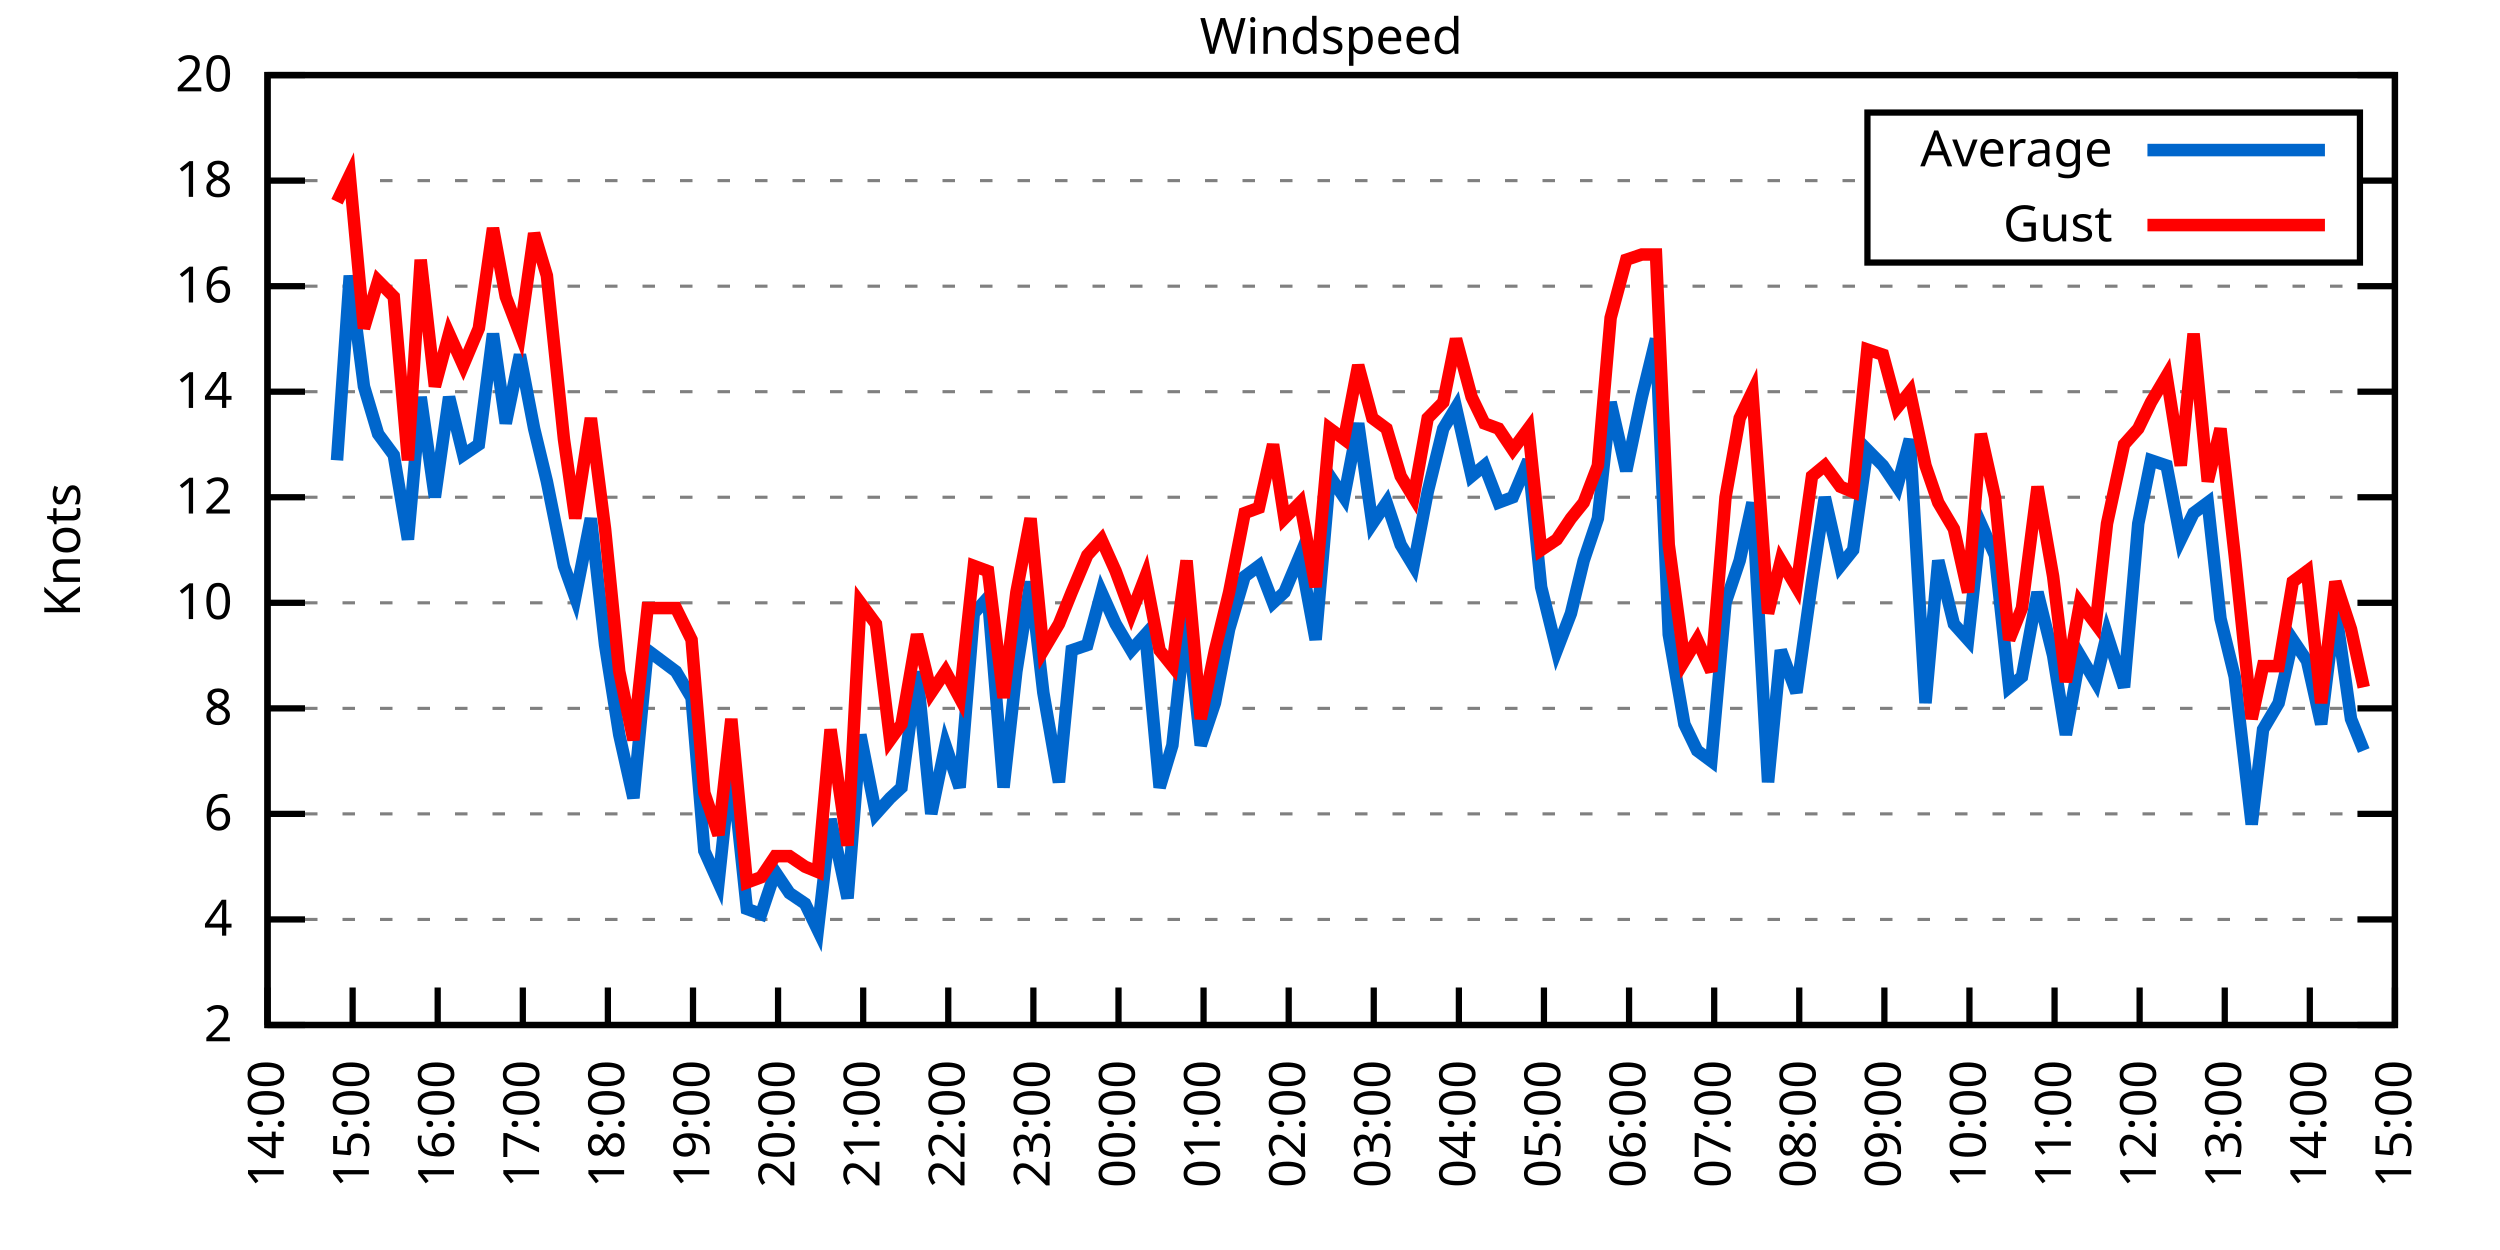
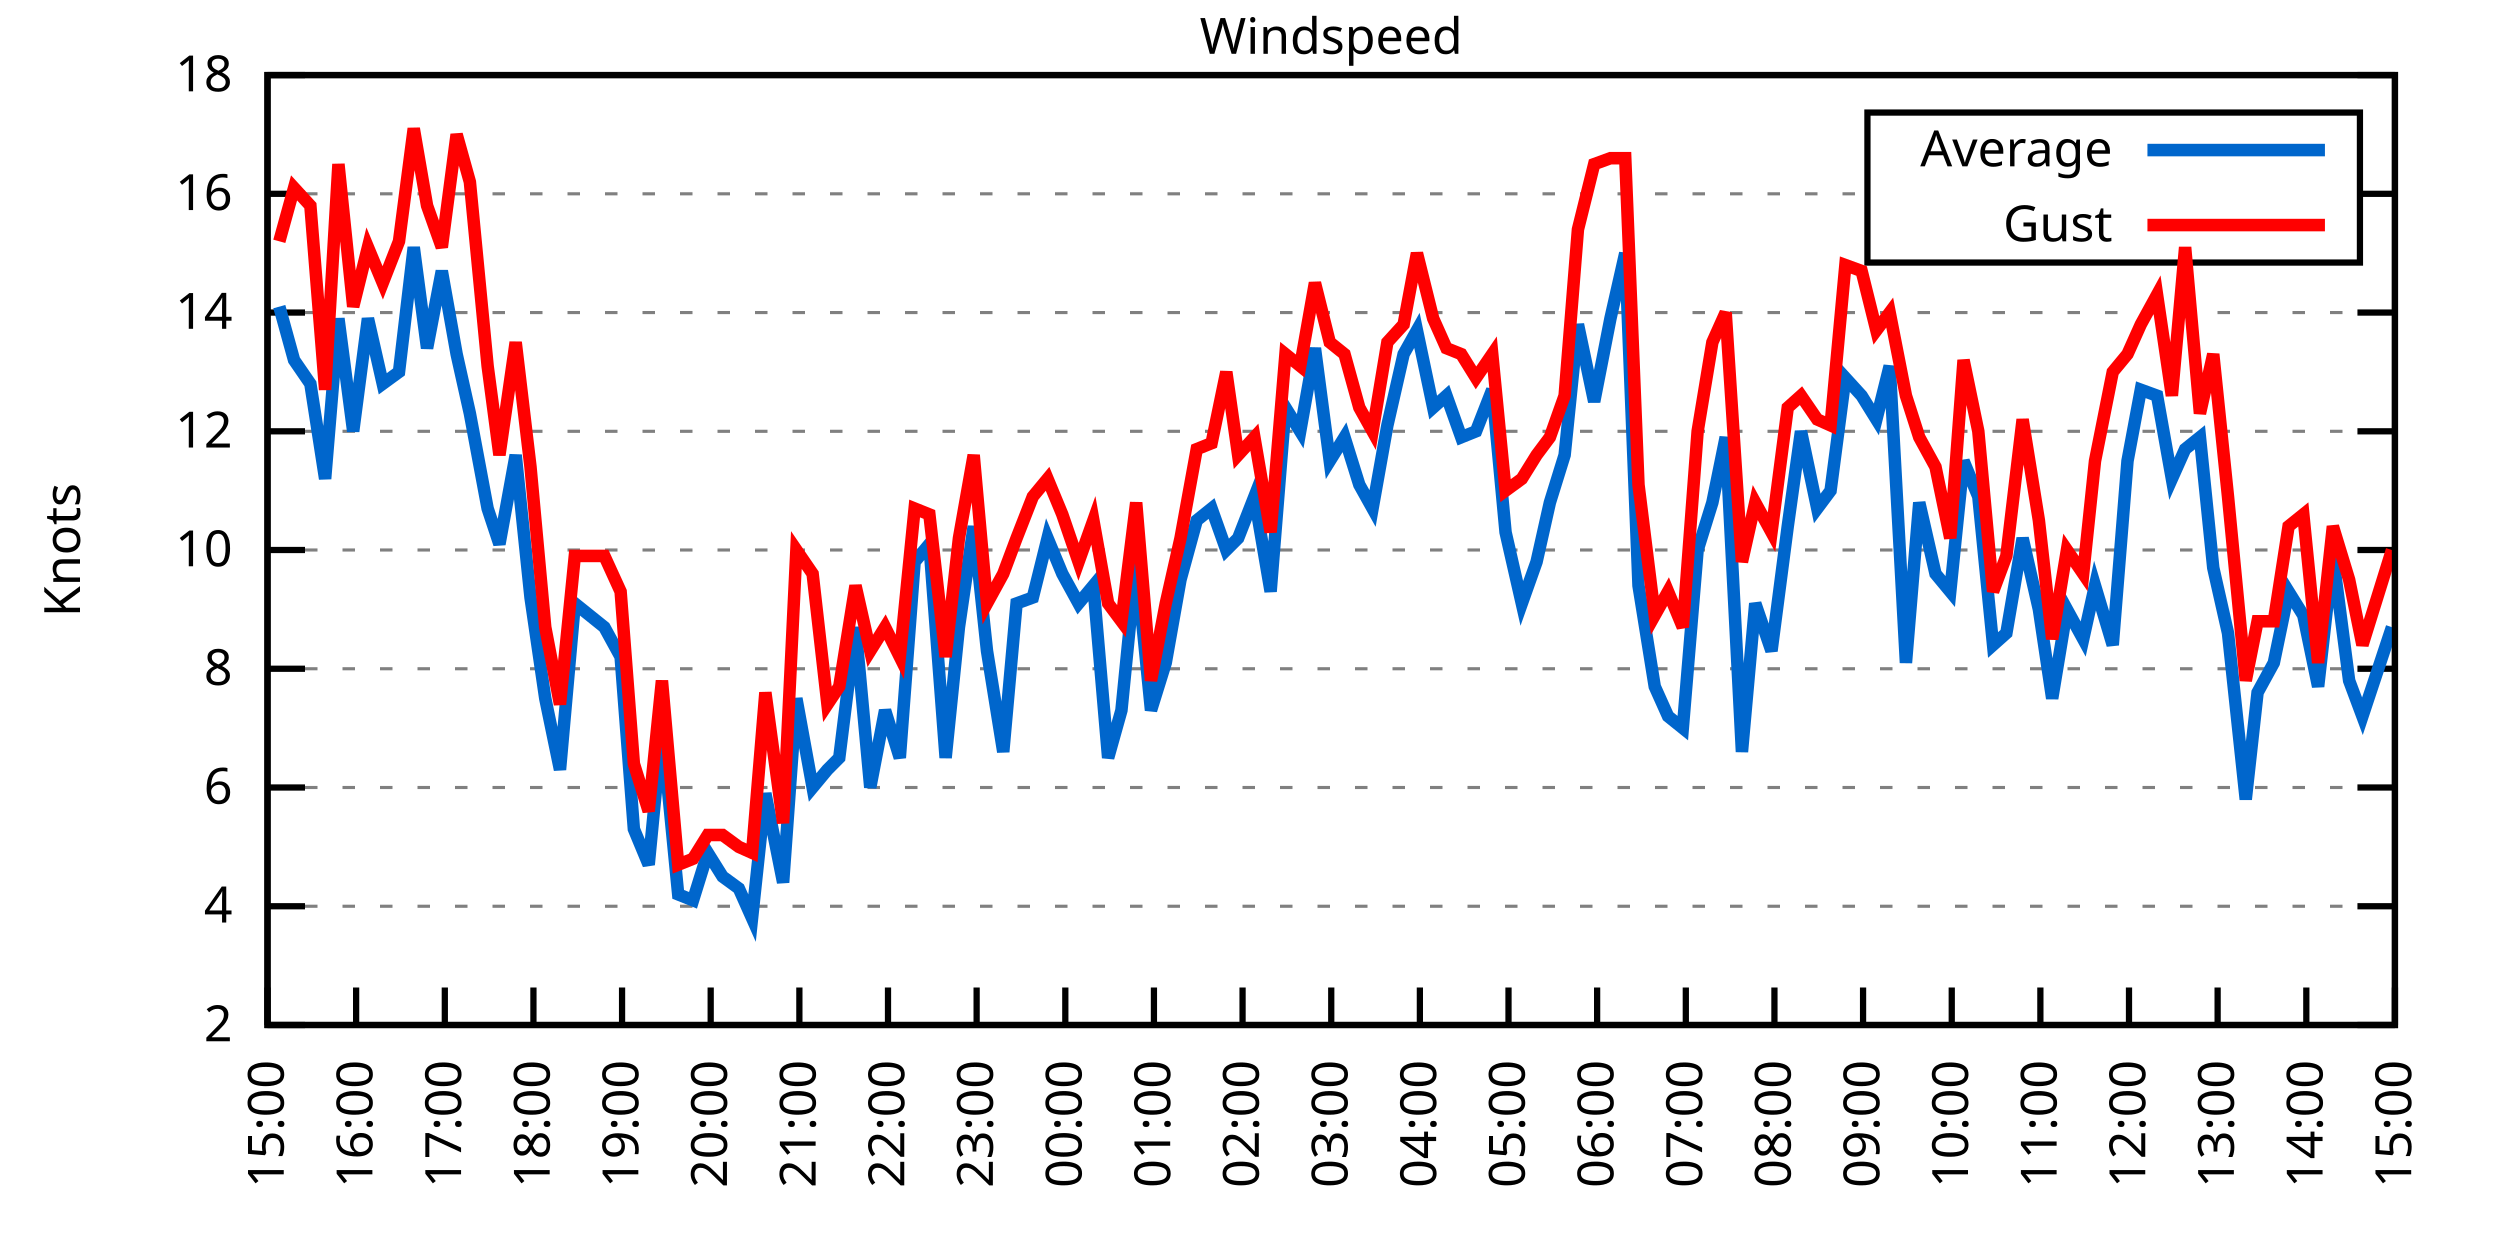
<svg xmlns="http://www.w3.org/2000/svg" xmlns:xlink="http://www.w3.org/1999/xlink" width="400" height="200" viewBox="0 0 400 200">
  <g id="gnuplot_canvas">
    <rect x="0" y="0" width="400" height="200" fill="none" />
    <defs>
      <circle id="gpDot" r="0.5" stroke-width="0.5" stroke="currentColor" />
      <path id="gpPt0" stroke-width="0.333" stroke="currentColor" d="M-1,0 h2 M0,-1 v2" />
      <path id="gpPt1" stroke-width="0.333" stroke="currentColor" d="M-1,-1 L1,1 M1,-1 L-1,1" />
      <path id="gpPt2" stroke-width="0.333" stroke="currentColor" d="M-1,0 L1,0 M0,-1 L0,1 M-1,-1 L1,1 M-1,1 L1,-1" />
      <rect id="gpPt3" stroke-width="0.333" stroke="currentColor" x="-1" y="-1" width="2" height="2" />
      <rect id="gpPt4" stroke-width="0.333" stroke="currentColor" fill="currentColor" x="-1" y="-1" width="2" height="2" />
      <circle id="gpPt5" stroke-width="0.333" stroke="currentColor" cx="0" cy="0" r="1" />
      <use xlink:href="#gpPt5" id="gpPt6" fill="currentColor" stroke="none" />
      <path id="gpPt7" stroke-width="0.333" stroke="currentColor" d="M0,-1.33 L-1.33,0.67 L1.33,0.67 z" />
      <use xlink:href="#gpPt7" id="gpPt8" fill="currentColor" stroke="none" />
      <use xlink:href="#gpPt7" id="gpPt9" stroke="currentColor" transform="rotate(180)" />
      <use xlink:href="#gpPt9" id="gpPt10" fill="currentColor" stroke="none" />
      <use xlink:href="#gpPt3" id="gpPt11" stroke="currentColor" transform="rotate(45)" />
      <use xlink:href="#gpPt11" id="gpPt12" fill="currentColor" stroke="none" />
      <path id="gpPt13" stroke-width="0.333" stroke="currentColor" d="M0,1.330 L1.265,0.411 L0.782,-1.067 L-0.782,-1.076 L-1.265,0.411 z" />
      <use xlink:href="#gpPt13" id="gpPt14" fill="currentColor" stroke="none" />
      <filter id="textbox" filterUnits="objectBoundingBox" x="0" y="0" height="1" width="1">
        <feFlood flood-color="white" flood-opacity="1" result="bgnd" />
        <feComposite in="SourceGraphic" in2="bgnd" operator="atop" />
      </filter>
      <filter id="greybox" filterUnits="objectBoundingBox" x="0" y="0" height="1" width="1">
        <feFlood flood-color="lightgrey" flood-opacity="1" result="grey" />
        <feComposite in="SourceGraphic" in2="grey" operator="atop" />
      </filter>
    </defs>
    <g fill="none" color="white" stroke="currentColor" stroke-width="1.00" stroke-linecap="butt" stroke-linejoin="miter">
</g>
    <g fill="none" color="black" stroke="currentColor" stroke-width="1.00" stroke-linecap="butt" stroke-linejoin="miter">
      <g stroke="none" shape-rendering="crispEdges">
        <polygon fill="rgb(255, 255, 255)" points="42.80,164.00 383.18,164.00 383.18,12.02 42.80,12.02 " />
      </g>
    </g>
    <g fill="none" color="black" stroke="currentColor" stroke-width="1.00" stroke-linecap="butt" stroke-linejoin="miter">
</g>
    <g fill="none" color="black" stroke="black" stroke-width="0.50" stroke-linecap="butt" stroke-linejoin="miter">
</g>
    <g fill="none" color="gray" stroke="currentColor" stroke-width="0.50" stroke-linecap="butt" stroke-linejoin="miter">
      <path stroke="gray" stroke-dasharray="2,4" class="gridline" d="M42.80,164.00 L383.19,164.00  " />
    </g>
    <g fill="none" color="gray" stroke="gray" stroke-width="1.00" stroke-linecap="butt" stroke-linejoin="miter">
</g>
    <g fill="none" color="black" stroke="currentColor" stroke-width="1.00" stroke-linecap="butt" stroke-linejoin="miter">
      <path stroke="black" d="M42.80,164.00 L48.80,164.00 M383.19,164.00 L377.19,164.00  " />
      <g transform="translate(37.20,166.60)" stroke="none" fill="black" font-family="Sans" font-size="8.00" text-anchor="end">
        <text>
          <tspan font-family="Sans"> 2</tspan>
        </text>
      </g>
    </g>
    <g fill="none" color="black" stroke="currentColor" stroke-width="1.00" stroke-linecap="butt" stroke-linejoin="miter">
</g>
    <g fill="none" color="black" stroke="black" stroke-width="0.50" stroke-linecap="butt" stroke-linejoin="miter">
</g>
    <g fill="none" color="gray" stroke="currentColor" stroke-width="0.50" stroke-linecap="butt" stroke-linejoin="miter">
-       <path stroke="gray" stroke-dasharray="2,4" class="gridline" d="M42.80,147.11 L383.19,147.11  " />
-     </g>
-     <g fill="none" color="gray" stroke="gray" stroke-width="1.00" stroke-linecap="butt" stroke-linejoin="miter">
- </g>
-     <g fill="none" color="black" stroke="currentColor" stroke-width="1.00" stroke-linecap="butt" stroke-linejoin="miter">
-       <path stroke="black" d="M42.80,147.11 L48.80,147.11 M383.19,147.11 L377.19,147.11  " />
-       <g transform="translate(37.20,149.71)" stroke="none" fill="black" font-family="Sans" font-size="8.00" text-anchor="end">
+       <path stroke="gray" stroke-dasharray="2,4" class="gridline" d="M42.80,145.00 L383.19,145.00  " />
+     </g>
+     <g fill="none" color="gray" stroke="gray" stroke-width="1.00" stroke-linecap="butt" stroke-linejoin="miter">
+ </g>
+     <g fill="none" color="black" stroke="currentColor" stroke-width="1.00" stroke-linecap="butt" stroke-linejoin="miter">
+       <path stroke="black" d="M42.80,145.00 L48.80,145.00 M383.19,145.00 L377.19,145.00  " />
+       <g transform="translate(37.20,147.60)" stroke="none" fill="black" font-family="Sans" font-size="8.00" text-anchor="end">
        <text>
          <tspan font-family="Sans"> 4</tspan>
        </text>
      </g>
    </g>
    <g fill="none" color="black" stroke="currentColor" stroke-width="1.00" stroke-linecap="butt" stroke-linejoin="miter">
</g>
    <g fill="none" color="black" stroke="black" stroke-width="0.50" stroke-linecap="butt" stroke-linejoin="miter">
</g>
    <g fill="none" color="gray" stroke="currentColor" stroke-width="0.50" stroke-linecap="butt" stroke-linejoin="miter">
-       <path stroke="gray" stroke-dasharray="2,4" class="gridline" d="M42.80,130.22 L383.19,130.22  " />
-     </g>
-     <g fill="none" color="gray" stroke="gray" stroke-width="1.00" stroke-linecap="butt" stroke-linejoin="miter">
- </g>
-     <g fill="none" color="black" stroke="currentColor" stroke-width="1.00" stroke-linecap="butt" stroke-linejoin="miter">
-       <path stroke="black" d="M42.80,130.22 L48.80,130.22 M383.19,130.22 L377.19,130.22  " />
-       <g transform="translate(37.20,132.82)" stroke="none" fill="black" font-family="Sans" font-size="8.00" text-anchor="end">
+       <path stroke="gray" stroke-dasharray="2,4" class="gridline" d="M42.80,126.00 L383.19,126.00  " />
+     </g>
+     <g fill="none" color="gray" stroke="gray" stroke-width="1.00" stroke-linecap="butt" stroke-linejoin="miter">
+ </g>
+     <g fill="none" color="black" stroke="currentColor" stroke-width="1.00" stroke-linecap="butt" stroke-linejoin="miter">
+       <path stroke="black" d="M42.80,126.00 L48.80,126.00 M383.19,126.00 L377.19,126.00  " />
+       <g transform="translate(37.20,128.60)" stroke="none" fill="black" font-family="Sans" font-size="8.00" text-anchor="end">
        <text>
          <tspan font-family="Sans"> 6</tspan>
        </text>
      </g>
    </g>
    <g fill="none" color="black" stroke="currentColor" stroke-width="1.00" stroke-linecap="butt" stroke-linejoin="miter">
</g>
    <g fill="none" color="black" stroke="black" stroke-width="0.50" stroke-linecap="butt" stroke-linejoin="miter">
</g>
    <g fill="none" color="gray" stroke="currentColor" stroke-width="0.50" stroke-linecap="butt" stroke-linejoin="miter">
-       <path stroke="gray" stroke-dasharray="2,4" class="gridline" d="M42.80,113.34 L383.19,113.34  " />
-     </g>
-     <g fill="none" color="gray" stroke="gray" stroke-width="1.00" stroke-linecap="butt" stroke-linejoin="miter">
- </g>
-     <g fill="none" color="black" stroke="currentColor" stroke-width="1.00" stroke-linecap="butt" stroke-linejoin="miter">
-       <path stroke="black" d="M42.80,113.34 L48.80,113.34 M383.19,113.34 L377.19,113.34  " />
-       <g transform="translate(37.20,115.94)" stroke="none" fill="black" font-family="Sans" font-size="8.00" text-anchor="end">
+       <path stroke="gray" stroke-dasharray="2,4" class="gridline" d="M42.80,107.00 L383.19,107.00  " />
+     </g>
+     <g fill="none" color="gray" stroke="gray" stroke-width="1.00" stroke-linecap="butt" stroke-linejoin="miter">
+ </g>
+     <g fill="none" color="black" stroke="currentColor" stroke-width="1.00" stroke-linecap="butt" stroke-linejoin="miter">
+       <path stroke="black" d="M42.80,107.00 L48.80,107.00 M383.19,107.00 L377.19,107.00  " />
+       <g transform="translate(37.20,109.60)" stroke="none" fill="black" font-family="Sans" font-size="8.00" text-anchor="end">
        <text>
          <tspan font-family="Sans"> 8</tspan>
        </text>
      </g>
    </g>
    <g fill="none" color="black" stroke="currentColor" stroke-width="1.00" stroke-linecap="butt" stroke-linejoin="miter">
</g>
    <g fill="none" color="black" stroke="black" stroke-width="0.50" stroke-linecap="butt" stroke-linejoin="miter">
</g>
    <g fill="none" color="gray" stroke="currentColor" stroke-width="0.50" stroke-linecap="butt" stroke-linejoin="miter">
-       <path stroke="gray" stroke-dasharray="2,4" class="gridline" d="M42.80,96.45 L383.19,96.45  " />
-     </g>
-     <g fill="none" color="gray" stroke="gray" stroke-width="1.00" stroke-linecap="butt" stroke-linejoin="miter">
- </g>
-     <g fill="none" color="black" stroke="currentColor" stroke-width="1.00" stroke-linecap="butt" stroke-linejoin="miter">
-       <path stroke="black" d="M42.80,96.45 L48.80,96.45 M383.19,96.45 L377.19,96.45  " />
-       <g transform="translate(37.20,99.05)" stroke="none" fill="black" font-family="Sans" font-size="8.00" text-anchor="end">
+       <path stroke="gray" stroke-dasharray="2,4" class="gridline" d="M42.80,88.00 L383.19,88.00  " />
+     </g>
+     <g fill="none" color="gray" stroke="gray" stroke-width="1.00" stroke-linecap="butt" stroke-linejoin="miter">
+ </g>
+     <g fill="none" color="black" stroke="currentColor" stroke-width="1.00" stroke-linecap="butt" stroke-linejoin="miter">
+       <path stroke="black" d="M42.80,88.00 L48.80,88.00 M383.19,88.00 L377.19,88.00  " />
+       <g transform="translate(37.20,90.60)" stroke="none" fill="black" font-family="Sans" font-size="8.00" text-anchor="end">
        <text>
          <tspan font-family="Sans"> 10</tspan>
        </text>
      </g>
    </g>
    <g fill="none" color="black" stroke="currentColor" stroke-width="1.00" stroke-linecap="butt" stroke-linejoin="miter">
</g>
    <g fill="none" color="black" stroke="black" stroke-width="0.50" stroke-linecap="butt" stroke-linejoin="miter">
</g>
    <g fill="none" color="gray" stroke="currentColor" stroke-width="0.50" stroke-linecap="butt" stroke-linejoin="miter">
-       <path stroke="gray" stroke-dasharray="2,4" class="gridline" d="M42.80,79.56 L383.19,79.56  " />
-     </g>
-     <g fill="none" color="gray" stroke="gray" stroke-width="1.00" stroke-linecap="butt" stroke-linejoin="miter">
- </g>
-     <g fill="none" color="black" stroke="currentColor" stroke-width="1.00" stroke-linecap="butt" stroke-linejoin="miter">
-       <path stroke="black" d="M42.80,79.56 L48.80,79.56 M383.19,79.56 L377.19,79.56  " />
-       <g transform="translate(37.20,82.16)" stroke="none" fill="black" font-family="Sans" font-size="8.00" text-anchor="end">
+       <path stroke="gray" stroke-dasharray="2,4" class="gridline" d="M42.80,69.01 L383.19,69.01  " />
+     </g>
+     <g fill="none" color="gray" stroke="gray" stroke-width="1.00" stroke-linecap="butt" stroke-linejoin="miter">
+ </g>
+     <g fill="none" color="black" stroke="currentColor" stroke-width="1.00" stroke-linecap="butt" stroke-linejoin="miter">
+       <path stroke="black" d="M42.80,69.01 L48.80,69.01 M383.19,69.01 L377.19,69.01  " />
+       <g transform="translate(37.20,71.61)" stroke="none" fill="black" font-family="Sans" font-size="8.00" text-anchor="end">
        <text>
          <tspan font-family="Sans"> 12</tspan>
        </text>
      </g>
    </g>
    <g fill="none" color="black" stroke="currentColor" stroke-width="1.00" stroke-linecap="butt" stroke-linejoin="miter">
</g>
    <g fill="none" color="black" stroke="black" stroke-width="0.50" stroke-linecap="butt" stroke-linejoin="miter">
</g>
    <g fill="none" color="gray" stroke="currentColor" stroke-width="0.50" stroke-linecap="butt" stroke-linejoin="miter">
-       <path stroke="gray" stroke-dasharray="2,4" class="gridline" d="M42.80,62.67 L383.19,62.67  " />
-     </g>
-     <g fill="none" color="gray" stroke="gray" stroke-width="1.00" stroke-linecap="butt" stroke-linejoin="miter">
- </g>
-     <g fill="none" color="black" stroke="currentColor" stroke-width="1.00" stroke-linecap="butt" stroke-linejoin="miter">
-       <path stroke="black" d="M42.80,62.67 L48.80,62.67 M383.19,62.67 L377.19,62.67  " />
-       <g transform="translate(37.20,65.27)" stroke="none" fill="black" font-family="Sans" font-size="8.00" text-anchor="end">
+       <path stroke="gray" stroke-dasharray="2,4" class="gridline" d="M42.80,50.01 L383.19,50.01  " />
+     </g>
+     <g fill="none" color="gray" stroke="gray" stroke-width="1.00" stroke-linecap="butt" stroke-linejoin="miter">
+ </g>
+     <g fill="none" color="black" stroke="currentColor" stroke-width="1.00" stroke-linecap="butt" stroke-linejoin="miter">
+       <path stroke="black" d="M42.80,50.01 L48.80,50.01 M383.19,50.01 L377.19,50.01  " />
+       <g transform="translate(37.20,52.61)" stroke="none" fill="black" font-family="Sans" font-size="8.00" text-anchor="end">
        <text>
          <tspan font-family="Sans"> 14</tspan>
        </text>
      </g>
    </g>
    <g fill="none" color="black" stroke="currentColor" stroke-width="1.00" stroke-linecap="butt" stroke-linejoin="miter">
</g>
    <g fill="none" color="black" stroke="black" stroke-width="0.50" stroke-linecap="butt" stroke-linejoin="miter">
</g>
    <g fill="none" color="gray" stroke="currentColor" stroke-width="0.50" stroke-linecap="butt" stroke-linejoin="miter">
-       <path stroke="gray" stroke-dasharray="2,4" class="gridline" d="M42.80,45.79 L383.19,45.79  " />
-     </g>
-     <g fill="none" color="gray" stroke="gray" stroke-width="1.00" stroke-linecap="butt" stroke-linejoin="miter">
- </g>
-     <g fill="none" color="black" stroke="currentColor" stroke-width="1.00" stroke-linecap="butt" stroke-linejoin="miter">
-       <path stroke="black" d="M42.80,45.79 L48.80,45.79 M383.19,45.79 L377.19,45.79  " />
-       <g transform="translate(37.20,48.39)" stroke="none" fill="black" font-family="Sans" font-size="8.00" text-anchor="end">
+       <path stroke="gray" stroke-dasharray="2,4" class="gridline" d="M42.80,31.01 L298.79,31.01 M377.59,31.01 L383.19,31.01  " />
+     </g>
+     <g fill="none" color="gray" stroke="gray" stroke-width="1.00" stroke-linecap="butt" stroke-linejoin="miter">
+ </g>
+     <g fill="none" color="black" stroke="currentColor" stroke-width="1.00" stroke-linecap="butt" stroke-linejoin="miter">
+       <path stroke="black" d="M42.80,31.01 L48.80,31.01 M383.19,31.01 L377.19,31.01  " />
+       <g transform="translate(37.20,33.61)" stroke="none" fill="black" font-family="Sans" font-size="8.00" text-anchor="end">
        <text>
          <tspan font-family="Sans"> 16</tspan>
-         </text>
-       </g>
-     </g>
-     <g fill="none" color="black" stroke="currentColor" stroke-width="1.00" stroke-linecap="butt" stroke-linejoin="miter">
- </g>
-     <g fill="none" color="black" stroke="black" stroke-width="0.50" stroke-linecap="butt" stroke-linejoin="miter">
- </g>
-     <g fill="none" color="gray" stroke="currentColor" stroke-width="0.50" stroke-linecap="butt" stroke-linejoin="miter">
-       <path stroke="gray" stroke-dasharray="2,4" class="gridline" d="M42.80,28.90 L298.79,28.90 M377.59,28.90 L383.19,28.90  " />
-     </g>
-     <g fill="none" color="gray" stroke="gray" stroke-width="1.00" stroke-linecap="butt" stroke-linejoin="miter">
- </g>
-     <g fill="none" color="black" stroke="currentColor" stroke-width="1.00" stroke-linecap="butt" stroke-linejoin="miter">
-       <path stroke="black" d="M42.80,28.90 L48.80,28.90 M383.19,28.90 L377.19,28.90  " />
-       <g transform="translate(37.20,31.50)" stroke="none" fill="black" font-family="Sans" font-size="8.00" text-anchor="end">
-         <text>
-           <tspan font-family="Sans"> 18</tspan>
        </text>
      </g>
    </g>
    <g fill="none" color="black" stroke="currentColor" stroke-width="1.00" stroke-linecap="butt" stroke-linejoin="miter">
</g>
    <g fill="none" color="black" stroke="black" stroke-width="0.50" stroke-linecap="butt" stroke-linejoin="miter">
</g>
    <g fill="none" color="gray" stroke="currentColor" stroke-width="0.50" stroke-linecap="butt" stroke-linejoin="miter">
      <path stroke="gray" stroke-dasharray="2,4" class="gridline" d="M42.80,12.01 L383.19,12.01  " />
    </g>
    <g fill="none" color="gray" stroke="gray" stroke-width="1.00" stroke-linecap="butt" stroke-linejoin="miter">
</g>
    <g fill="none" color="black" stroke="currentColor" stroke-width="1.00" stroke-linecap="butt" stroke-linejoin="miter">
      <path stroke="black" d="M42.80,12.01 L48.80,12.01 M383.19,12.01 L377.19,12.01  " />
      <g transform="translate(37.20,14.61)" stroke="none" fill="black" font-family="Sans" font-size="8.00" text-anchor="end">
        <text>
-           <tspan font-family="Sans"> 20</tspan>
+           <tspan font-family="Sans"> 18</tspan>
        </text>
      </g>
    </g>
    <g fill="none" color="black" stroke="currentColor" stroke-width="1.00" stroke-linecap="butt" stroke-linejoin="miter">
      <path stroke="black" d="M42.80,164.00 L42.80,158.00  " />
      <g transform="translate(45.40,169.60) rotate(270.00)" stroke="none" fill="black" font-family="Sans" font-size="8.00" text-anchor="end">
        <text>
-           <tspan font-family="Sans">14:00</tspan>
-         </text>
-       </g>
-     </g>
-     <g fill="none" color="black" stroke="currentColor" stroke-width="1.00" stroke-linecap="butt" stroke-linejoin="miter">
-       <path stroke="black" d="M56.42,164.00 L56.42,158.00  " />
-       <g transform="translate(59.02,169.60) rotate(270.00)" stroke="none" fill="black" font-family="Sans" font-size="8.00" text-anchor="end">
-         <text>
          <tspan font-family="Sans">15:00</tspan>
        </text>
      </g>
    </g>
    <g fill="none" color="black" stroke="currentColor" stroke-width="1.00" stroke-linecap="butt" stroke-linejoin="miter">
-       <path stroke="black" d="M70.03,164.00 L70.03,158.00  " />
-       <g transform="translate(72.63,169.60) rotate(270.00)" stroke="none" fill="black" font-family="Sans" font-size="8.00" text-anchor="end">
+       <path stroke="black" d="M56.98,164.00 L56.98,158.00  " />
+       <g transform="translate(59.58,169.60) rotate(270.00)" stroke="none" fill="black" font-family="Sans" font-size="8.00" text-anchor="end">
        <text>
          <tspan font-family="Sans">16:00</tspan>
        </text>
      </g>
    </g>
    <g fill="none" color="black" stroke="currentColor" stroke-width="1.00" stroke-linecap="butt" stroke-linejoin="miter">
-       <path stroke="black" d="M83.65,164.00 L83.65,158.00  " />
-       <g transform="translate(86.25,169.60) rotate(270.00)" stroke="none" fill="black" font-family="Sans" font-size="8.00" text-anchor="end">
+       <path stroke="black" d="M71.17,164.00 L71.17,158.00  " />
+       <g transform="translate(73.77,169.60) rotate(270.00)" stroke="none" fill="black" font-family="Sans" font-size="8.00" text-anchor="end">
        <text>
          <tspan font-family="Sans">17:00</tspan>
        </text>
      </g>
    </g>
    <g fill="none" color="black" stroke="currentColor" stroke-width="1.00" stroke-linecap="butt" stroke-linejoin="miter">
-       <path stroke="black" d="M97.26,164.00 L97.26,158.00  " />
-       <g transform="translate(99.86,169.60) rotate(270.00)" stroke="none" fill="black" font-family="Sans" font-size="8.00" text-anchor="end">
+       <path stroke="black" d="M85.35,164.00 L85.35,158.00  " />
+       <g transform="translate(87.95,169.60) rotate(270.00)" stroke="none" fill="black" font-family="Sans" font-size="8.00" text-anchor="end">
        <text>
          <tspan font-family="Sans">18:00</tspan>
        </text>
      </g>
    </g>
    <g fill="none" color="black" stroke="currentColor" stroke-width="1.00" stroke-linecap="butt" stroke-linejoin="miter">
-       <path stroke="black" d="M110.88,164.00 L110.88,158.00  " />
-       <g transform="translate(113.48,169.60) rotate(270.00)" stroke="none" fill="black" font-family="Sans" font-size="8.00" text-anchor="end">
+       <path stroke="black" d="M99.53,164.00 L99.53,158.00  " />
+       <g transform="translate(102.13,169.60) rotate(270.00)" stroke="none" fill="black" font-family="Sans" font-size="8.00" text-anchor="end">
        <text>
          <tspan font-family="Sans">19:00</tspan>
        </text>
      </g>
    </g>
    <g fill="none" color="black" stroke="currentColor" stroke-width="1.00" stroke-linecap="butt" stroke-linejoin="miter">
-       <path stroke="black" d="M124.49,164.00 L124.49,158.00  " />
-       <g transform="translate(127.09,169.60) rotate(270.00)" stroke="none" fill="black" font-family="Sans" font-size="8.00" text-anchor="end">
+       <path stroke="black" d="M113.71,164.00 L113.71,158.00  " />
+       <g transform="translate(116.31,169.60) rotate(270.00)" stroke="none" fill="black" font-family="Sans" font-size="8.00" text-anchor="end">
        <text>
          <tspan font-family="Sans">20:00</tspan>
        </text>
      </g>
    </g>
    <g fill="none" color="black" stroke="currentColor" stroke-width="1.00" stroke-linecap="butt" stroke-linejoin="miter">
-       <path stroke="black" d="M138.11,164.00 L138.11,158.00  " />
-       <g transform="translate(140.71,169.60) rotate(270.00)" stroke="none" fill="black" font-family="Sans" font-size="8.00" text-anchor="end">
+       <path stroke="black" d="M127.90,164.00 L127.90,158.00  " />
+       <g transform="translate(130.50,169.60) rotate(270.00)" stroke="none" fill="black" font-family="Sans" font-size="8.00" text-anchor="end">
        <text>
          <tspan font-family="Sans">21:00</tspan>
        </text>
      </g>
    </g>
    <g fill="none" color="black" stroke="currentColor" stroke-width="1.00" stroke-linecap="butt" stroke-linejoin="miter">
-       <path stroke="black" d="M151.72,164.00 L151.72,158.00  " />
-       <g transform="translate(154.32,169.60) rotate(270.00)" stroke="none" fill="black" font-family="Sans" font-size="8.00" text-anchor="end">
+       <path stroke="black" d="M142.08,164.00 L142.08,158.00  " />
+       <g transform="translate(144.68,169.60) rotate(270.00)" stroke="none" fill="black" font-family="Sans" font-size="8.00" text-anchor="end">
        <text>
          <tspan font-family="Sans">22:00</tspan>
        </text>
      </g>
    </g>
    <g fill="none" color="black" stroke="currentColor" stroke-width="1.00" stroke-linecap="butt" stroke-linejoin="miter">
-       <path stroke="black" d="M165.34,164.00 L165.34,158.00  " />
-       <g transform="translate(167.94,169.60) rotate(270.00)" stroke="none" fill="black" font-family="Sans" font-size="8.00" text-anchor="end">
+       <path stroke="black" d="M156.26,164.00 L156.26,158.00  " />
+       <g transform="translate(158.86,169.60) rotate(270.00)" stroke="none" fill="black" font-family="Sans" font-size="8.00" text-anchor="end">
        <text>
          <tspan font-family="Sans">23:00</tspan>
        </text>
      </g>
    </g>
    <g fill="none" color="black" stroke="currentColor" stroke-width="1.00" stroke-linecap="butt" stroke-linejoin="miter">
-       <path stroke="black" d="M178.96,164.00 L178.96,158.00  " />
-       <g transform="translate(181.56,169.60) rotate(270.00)" stroke="none" fill="black" font-family="Sans" font-size="8.00" text-anchor="end">
+       <path stroke="black" d="M170.45,164.00 L170.45,158.00  " />
+       <g transform="translate(173.05,169.60) rotate(270.00)" stroke="none" fill="black" font-family="Sans" font-size="8.00" text-anchor="end">
        <text>
          <tspan font-family="Sans">00:00</tspan>
        </text>
      </g>
    </g>
    <g fill="none" color="black" stroke="currentColor" stroke-width="1.00" stroke-linecap="butt" stroke-linejoin="miter">
-       <path stroke="black" d="M192.57,164.00 L192.57,158.00  " />
-       <g transform="translate(195.17,169.60) rotate(270.00)" stroke="none" fill="black" font-family="Sans" font-size="8.00" text-anchor="end">
+       <path stroke="black" d="M184.63,164.00 L184.63,158.00  " />
+       <g transform="translate(187.23,169.60) rotate(270.00)" stroke="none" fill="black" font-family="Sans" font-size="8.00" text-anchor="end">
        <text>
          <tspan font-family="Sans">01:00</tspan>
        </text>
      </g>
    </g>
    <g fill="none" color="black" stroke="currentColor" stroke-width="1.00" stroke-linecap="butt" stroke-linejoin="miter">
-       <path stroke="black" d="M206.19,164.00 L206.19,158.00  " />
-       <g transform="translate(208.79,169.60) rotate(270.00)" stroke="none" fill="black" font-family="Sans" font-size="8.00" text-anchor="end">
+       <path stroke="black" d="M198.81,164.00 L198.81,158.00  " />
+       <g transform="translate(201.41,169.60) rotate(270.00)" stroke="none" fill="black" font-family="Sans" font-size="8.00" text-anchor="end">
        <text>
          <tspan font-family="Sans">02:00</tspan>
        </text>
      </g>
    </g>
    <g fill="none" color="black" stroke="currentColor" stroke-width="1.00" stroke-linecap="butt" stroke-linejoin="miter">
-       <path stroke="black" d="M219.80,164.00 L219.80,158.00  " />
-       <g transform="translate(222.40,169.60) rotate(270.00)" stroke="none" fill="black" font-family="Sans" font-size="8.00" text-anchor="end">
+       <path stroke="black" d="M213.00,164.00 L213.00,158.00  " />
+       <g transform="translate(215.60,169.60) rotate(270.00)" stroke="none" fill="black" font-family="Sans" font-size="8.00" text-anchor="end">
        <text>
          <tspan font-family="Sans">03:00</tspan>
        </text>
      </g>
    </g>
    <g fill="none" color="black" stroke="currentColor" stroke-width="1.00" stroke-linecap="butt" stroke-linejoin="miter">
-       <path stroke="black" d="M233.42,164.00 L233.42,158.00  " />
-       <g transform="translate(236.02,169.60) rotate(270.00)" stroke="none" fill="black" font-family="Sans" font-size="8.00" text-anchor="end">
+       <path stroke="black" d="M227.18,164.00 L227.18,158.00  " />
+       <g transform="translate(229.78,169.60) rotate(270.00)" stroke="none" fill="black" font-family="Sans" font-size="8.00" text-anchor="end">
        <text>
          <tspan font-family="Sans">04:00</tspan>
        </text>
      </g>
    </g>
    <g fill="none" color="black" stroke="currentColor" stroke-width="1.00" stroke-linecap="butt" stroke-linejoin="miter">
-       <path stroke="black" d="M247.03,164.00 L247.03,158.00  " />
-       <g transform="translate(249.63,169.60) rotate(270.00)" stroke="none" fill="black" font-family="Sans" font-size="8.00" text-anchor="end">
+       <path stroke="black" d="M241.36,164.00 L241.36,158.00  " />
+       <g transform="translate(243.96,169.60) rotate(270.00)" stroke="none" fill="black" font-family="Sans" font-size="8.00" text-anchor="end">
        <text>
          <tspan font-family="Sans">05:00</tspan>
        </text>
      </g>
    </g>
    <g fill="none" color="black" stroke="currentColor" stroke-width="1.00" stroke-linecap="butt" stroke-linejoin="miter">
-       <path stroke="black" d="M260.65,164.00 L260.65,158.00  " />
-       <g transform="translate(263.25,169.60) rotate(270.00)" stroke="none" fill="black" font-family="Sans" font-size="8.00" text-anchor="end">
+       <path stroke="black" d="M255.54,164.00 L255.54,158.00  " />
+       <g transform="translate(258.14,169.60) rotate(270.00)" stroke="none" fill="black" font-family="Sans" font-size="8.00" text-anchor="end">
        <text>
          <tspan font-family="Sans">06:00</tspan>
        </text>
      </g>
    </g>
    <g fill="none" color="black" stroke="currentColor" stroke-width="1.00" stroke-linecap="butt" stroke-linejoin="miter">
-       <path stroke="black" d="M274.27,164.00 L274.27,158.00  " />
-       <g transform="translate(276.87,169.60) rotate(270.00)" stroke="none" fill="black" font-family="Sans" font-size="8.00" text-anchor="end">
+       <path stroke="black" d="M269.73,164.00 L269.73,158.00  " />
+       <g transform="translate(272.33,169.60) rotate(270.00)" stroke="none" fill="black" font-family="Sans" font-size="8.00" text-anchor="end">
        <text>
          <tspan font-family="Sans">07:00</tspan>
        </text>
      </g>
    </g>
    <g fill="none" color="black" stroke="currentColor" stroke-width="1.00" stroke-linecap="butt" stroke-linejoin="miter">
-       <path stroke="black" d="M287.88,164.00 L287.88,158.00  " />
-       <g transform="translate(290.48,169.60) rotate(270.00)" stroke="none" fill="black" font-family="Sans" font-size="8.00" text-anchor="end">
+       <path stroke="black" d="M283.91,164.00 L283.91,158.00  " />
+       <g transform="translate(286.51,169.60) rotate(270.00)" stroke="none" fill="black" font-family="Sans" font-size="8.00" text-anchor="end">
        <text>
          <tspan font-family="Sans">08:00</tspan>
        </text>
      </g>
    </g>
    <g fill="none" color="black" stroke="currentColor" stroke-width="1.00" stroke-linecap="butt" stroke-linejoin="miter">
-       <path stroke="black" d="M301.50,164.00 L301.50,158.00  " />
-       <g transform="translate(304.10,169.60) rotate(270.00)" stroke="none" fill="black" font-family="Sans" font-size="8.00" text-anchor="end">
+       <path stroke="black" d="M298.09,164.00 L298.09,158.00  " />
+       <g transform="translate(300.69,169.60) rotate(270.00)" stroke="none" fill="black" font-family="Sans" font-size="8.00" text-anchor="end">
        <text>
          <tspan font-family="Sans">09:00</tspan>
        </text>
      </g>
    </g>
    <g fill="none" color="black" stroke="currentColor" stroke-width="1.00" stroke-linecap="butt" stroke-linejoin="miter">
-       <path stroke="black" d="M315.11,164.00 L315.11,158.00  " />
-       <g transform="translate(317.71,169.60) rotate(270.00)" stroke="none" fill="black" font-family="Sans" font-size="8.00" text-anchor="end">
+       <path stroke="black" d="M312.28,164.00 L312.28,158.00  " />
+       <g transform="translate(314.88,169.60) rotate(270.00)" stroke="none" fill="black" font-family="Sans" font-size="8.00" text-anchor="end">
        <text>
          <tspan font-family="Sans">10:00</tspan>
        </text>
      </g>
    </g>
    <g fill="none" color="black" stroke="currentColor" stroke-width="1.00" stroke-linecap="butt" stroke-linejoin="miter">
-       <path stroke="black" d="M328.73,164.00 L328.73,158.00  " />
-       <g transform="translate(331.33,169.60) rotate(270.00)" stroke="none" fill="black" font-family="Sans" font-size="8.00" text-anchor="end">
+       <path stroke="black" d="M326.46,164.00 L326.46,158.00  " />
+       <g transform="translate(329.06,169.60) rotate(270.00)" stroke="none" fill="black" font-family="Sans" font-size="8.00" text-anchor="end">
        <text>
          <tspan font-family="Sans">11:00</tspan>
        </text>
      </g>
    </g>
    <g fill="none" color="black" stroke="currentColor" stroke-width="1.00" stroke-linecap="butt" stroke-linejoin="miter">
-       <path stroke="black" d="M342.34,164.00 L342.34,158.00  " />
-       <g transform="translate(344.94,169.60) rotate(270.00)" stroke="none" fill="black" font-family="Sans" font-size="8.00" text-anchor="end">
+       <path stroke="black" d="M340.64,164.00 L340.64,158.00  " />
+       <g transform="translate(343.24,169.60) rotate(270.00)" stroke="none" fill="black" font-family="Sans" font-size="8.00" text-anchor="end">
        <text>
          <tspan font-family="Sans">12:00</tspan>
        </text>
      </g>
    </g>
    <g fill="none" color="black" stroke="currentColor" stroke-width="1.00" stroke-linecap="butt" stroke-linejoin="miter">
-       <path stroke="black" d="M355.96,164.00 L355.96,158.00  " />
-       <g transform="translate(358.56,169.60) rotate(270.00)" stroke="none" fill="black" font-family="Sans" font-size="8.00" text-anchor="end">
+       <path stroke="black" d="M354.82,164.00 L354.82,158.00  " />
+       <g transform="translate(357.42,169.60) rotate(270.00)" stroke="none" fill="black" font-family="Sans" font-size="8.00" text-anchor="end">
        <text>
          <tspan font-family="Sans">13:00</tspan>
        </text>
      </g>
    </g>
    <g fill="none" color="black" stroke="currentColor" stroke-width="1.00" stroke-linecap="butt" stroke-linejoin="miter">
-       <path stroke="black" d="M369.57,164.00 L369.57,158.00  " />
-       <g transform="translate(372.17,169.60) rotate(270.00)" stroke="none" fill="black" font-family="Sans" font-size="8.00" text-anchor="end">
+       <path stroke="black" d="M369.01,164.00 L369.01,158.00  " />
+       <g transform="translate(371.61,169.60) rotate(270.00)" stroke="none" fill="black" font-family="Sans" font-size="8.00" text-anchor="end">
        <text>
          <tspan font-family="Sans">14:00</tspan>
        </text>
      </g>
    </g>
    <g fill="none" color="black" stroke="currentColor" stroke-width="1.00" stroke-linecap="butt" stroke-linejoin="miter">
      <path stroke="black" d="M383.19,164.00 L383.19,158.00  " />
      <g transform="translate(385.79,169.60) rotate(270.00)" stroke="none" fill="black" font-family="Sans" font-size="8.00" text-anchor="end">
        <text>
          <tspan font-family="Sans">15:00</tspan>
        </text>
      </g>
    </g>
    <g fill="none" color="black" stroke="currentColor" stroke-width="1.00" stroke-linecap="butt" stroke-linejoin="miter">
</g>
    <g fill="none" color="black" stroke="currentColor" stroke-width="1.00" stroke-linecap="butt" stroke-linejoin="miter">
      <path stroke="black" d="M42.80,12.01 L42.80,164.00 L383.19,164.00 L383.19,12.01 L42.80,12.01 Z  " />
    </g>
    <g fill="none" color="black" stroke="currentColor" stroke-width="1.00" stroke-linecap="butt" stroke-linejoin="miter">
</g>
    <g fill="none" color="black" stroke="currentColor" stroke-width="1.00" stroke-linecap="butt" stroke-linejoin="miter">
      <path stroke="black" d="M298.79,42.01 L298.79,18.01 L377.59,18.01 L377.59,42.01 L298.79,42.01 Z  " />
    </g>
    <g id="Windspeed_plot_1">
      <g fill="none" color="white" stroke="black" stroke-width="2.00" stroke-linecap="butt" stroke-linejoin="miter">
</g>
      <g fill="none" color="black" stroke="currentColor" stroke-width="2.00" stroke-linecap="butt" stroke-linejoin="miter">
        <g transform="translate(337.99,26.61)" stroke="none" fill="black" font-family="Sans" font-size="8.00" text-anchor="end">
          <text>
            <tspan font-family="Sans">Average</tspan>
          </text>
        </g>
      </g>
      <g fill="none" color="black" stroke="currentColor" stroke-width="2.00" stroke-linecap="butt" stroke-linejoin="miter">
-         <path stroke="rgb(  0, 102, 204)" d="M343.59,24.01 L371.99,24.01 M53.92,73.65 L55.96,44.10 L58.23,61.83 L60.50,69.43 L63.00,72.81 L65.27,86.32   L67.31,63.52 L69.58,79.56 L71.85,63.52 L74.12,72.81 L76.61,71.12 L78.88,53.39 L80.92,67.74 L83.19,56.76   L85.46,68.58 L87.50,77.03 L90.23,90.54 L92.04,95.60 L94.54,82.94 L96.81,103.20 L99.08,117.56 L101.35,127.69   L103.62,104.05 L108.15,107.43 L110.65,111.65 L112.69,136.14 L114.96,141.20 L117.01,121.78 L119.50,145.42 L121.77,146.27   L124.04,139.51 L126.31,142.89 L128.81,144.58 L130.85,148.80 L132.89,131.07 L135.61,143.73 L137.66,117.56 L140.15,130.22   L142.42,127.69 L144.24,126.00 L146.73,107.43 L149.00,130.22 L151.27,119.25 L153.54,126.00 L155.81,98.14 L158.08,95.60   L160.57,126.00 L162.62,107.43 L164.89,93.07 L166.93,110.80 L169.43,125.16 L171.47,104.05 L173.96,103.20 L176.23,94.76   L178.50,99.83 L181.00,104.05 L183.27,101.52 L185.54,126.00 L187.58,119.25 L189.85,98.14 L192.12,119.25 L194.39,112.49   L196.66,100.67 L199.15,92.23 L201.42,90.54 L203.69,96.45 L205.51,94.76 L208.00,88.85 L210.50,102.36 L212.77,76.18   L215.04,79.56 L217.31,67.74 L219.58,83.78 L221.85,80.41 L224.11,87.16 L226.16,90.54 L228.43,78.72 L230.92,68.58   L232.96,65.21 L235.46,76.18 L237.50,74.49 L239.77,80.41 L242.04,79.56 L244.54,73.65 L246.58,93.92 L249.08,104.05   L251.35,98.14 L253.39,89.69 L255.66,82.94 L257.70,64.36 L260.20,75.34 L262.69,63.52 L264.96,54.23 L267.00,101.52   L269.50,115.87 L271.54,120.09 L273.81,121.78 L276.08,96.45 L278.35,89.69 L280.39,80.41 L282.89,125.16 L284.93,104.05   L287.43,110.80 L289.92,93.07 L291.97,79.56 L294.46,90.54 L296.50,88.00 L298.77,71.96 L301.27,74.49 L303.54,77.87   L305.58,70.27 L308.08,112.49 L310.12,89.69 L312.62,99.83 L314.89,102.36 L316.93,83.78 L319.20,88.85 L321.47,109.96   L323.51,108.27 L326.00,94.76 L328.50,104.89 L330.54,117.56 L332.81,104.89 L335.31,109.11 L337.12,101.52 L339.85,109.96   L342.12,83.78 L344.16,73.65 L346.65,74.49 L348.92,86.32 L350.97,82.09 L353.24,80.41 L355.28,98.98 L357.55,108.27   L360.27,131.91 L362.09,116.71 L364.58,112.49 L366.85,102.36 L369.12,105.74 L371.39,115.87 L373.66,97.29 L376.16,115.03   L378.20,120.09  " />
+         <path stroke="rgb(  0, 102, 204)" d="M343.59,24.01 L371.99,24.01 M44.69,49.06 L47.05,57.61 L49.66,61.41 L52.02,76.61 L54.15,50.96 L56.51,69.01   L58.87,50.96 L61.24,61.41 L63.84,59.51 L66.20,39.56 L68.33,55.71 L70.69,43.36 L73.06,56.66 L75.18,66.16   L78.02,81.36 L79.91,87.06 L82.51,72.81 L84.88,95.60 L87.24,111.75 L89.60,123.15 L91.97,96.55 L96.70,100.35   L99.30,105.10 L101.42,132.65 L103.79,138.35 L105.91,116.50 L108.51,143.10 L110.88,144.05 L113.24,136.45 L115.61,140.25   L118.21,142.15 L120.33,146.90 L122.46,126.95 L125.30,141.20 L127.42,111.75 L130.02,126.00 L132.39,123.15 L134.28,121.25   L136.88,100.35 L139.24,126.00 L141.61,113.65 L143.97,121.25 L146.34,89.90 L148.70,87.06 L151.30,121.25 L153.43,100.35   L155.79,84.21 L157.92,104.15 L160.52,120.30 L162.65,96.55 L165.25,95.60 L167.61,86.11 L169.97,91.80 L172.57,96.55   L174.94,93.70 L177.30,121.25 L179.43,113.65 L181.79,89.90 L184.16,113.65 L186.52,106.05 L188.88,92.75 L191.48,83.26   L193.85,81.36 L196.21,88.00 L198.10,86.11 L200.70,79.46 L203.30,94.65 L205.67,65.21 L208.03,69.01 L210.39,55.71   L212.76,73.76 L215.12,69.96 L217.49,77.56 L219.61,81.36 L221.98,68.06 L224.58,56.66 L226.71,52.86 L229.31,65.21   L231.43,63.31 L233.80,69.96 L236.16,69.01 L238.76,62.36 L240.89,85.16 L243.49,96.55 L245.85,89.90 L247.98,80.41   L250.34,72.81 L252.47,51.91 L255.07,64.26 L257.67,50.96 L260.04,40.51 L262.16,93.70 L264.76,109.85 L266.89,114.60   L269.25,116.50 L271.62,88.00 L273.98,80.41 L276.11,69.96 L278.71,120.30 L280.84,96.55 L283.44,104.15 L286.04,84.21   L288.16,69.01 L290.76,81.36 L292.89,78.51 L295.26,60.46 L297.86,63.31 L300.22,67.11 L302.35,58.56 L304.95,106.05   L307.08,80.41 L309.68,91.80 L312.04,94.65 L314.17,73.76 L316.53,79.46 L318.89,103.20 L321.02,101.30 L323.62,86.11   L326.22,97.50 L328.35,111.75 L330.71,97.50 L333.31,102.25 L335.20,93.70 L338.04,103.20 L340.40,73.76 L342.53,62.36   L345.13,63.31 L347.50,76.61 L349.62,71.86 L351.99,69.96 L354.12,90.85 L356.48,101.30 L359.32,127.90 L361.21,110.80   L363.81,106.05 L366.17,94.65 L368.53,98.45 L370.90,109.85 L373.26,88.95 L375.86,108.90 L377.99,114.60 L382.72,100.35    " />
      </g>
    </g>
    <g id="Windspeed_plot_2">
      <g fill="none" color="black" stroke="currentColor" stroke-width="2.00" stroke-linecap="butt" stroke-linejoin="miter">
        <g transform="translate(337.99,38.61)" stroke="none" fill="black" font-family="Sans" font-size="8.00" text-anchor="end">
          <text>
            <tspan font-family="Sans">Gust</tspan>
          </text>
        </g>
      </g>
      <g fill="none" color="black" stroke="currentColor" stroke-width="2.00" stroke-linecap="butt" stroke-linejoin="miter">
-         <path stroke="rgb(255,   0,   0)" d="M343.59,36.01 L371.99,36.01 M53.92,32.28 L55.96,28.05 L58.23,52.54 L60.50,44.94 L63.00,47.47 L65.27,73.65   L67.31,41.56 L69.58,61.83 L71.85,53.39 L74.12,58.45 L76.61,52.54 L78.88,36.50 L80.92,47.47 L83.19,53.39   L85.46,37.34 L87.50,44.10 L90.23,70.27 L92.04,82.94 L94.54,66.90 L96.81,84.63 L99.08,107.43 L101.35,118.40   L103.62,97.29 L108.15,97.29 L110.65,102.36 L112.69,126.85 L114.96,133.60 L117.01,115.03 L119.50,141.20 L121.77,140.36   L124.04,136.98 L126.31,136.98 L128.81,138.67 L130.85,139.51 L132.89,116.71 L135.61,135.29 L137.66,96.45 L140.15,99.83   L142.42,118.40 L144.24,115.87 L146.73,101.52 L149.00,110.80 L151.27,107.43 L153.54,111.65 L155.81,90.54 L158.08,91.38   L160.57,111.65 L162.62,94.76 L164.89,82.94 L166.93,104.05 L169.43,99.83 L171.47,94.76 L173.96,88.85 L176.23,86.32   L178.50,91.38 L181.00,98.14 L183.27,92.23 L185.54,104.05 L187.58,106.58 L189.85,89.69 L192.12,115.03 L194.39,104.05   L196.66,94.76 L199.15,82.09 L201.42,81.25 L203.69,71.12 L205.51,82.94 L208.00,80.41 L210.50,93.92 L212.77,68.58   L215.04,70.27 L217.31,58.45 L219.58,66.90 L221.85,68.58 L224.11,76.18 L226.16,79.56 L228.43,66.90 L230.92,64.36   L232.96,54.23 L235.46,63.52 L237.50,67.74 L239.77,68.58 L242.04,71.96 L244.54,68.58 L246.58,88.00 L249.08,86.32   L251.35,82.94 L253.39,80.41 L255.66,74.49 L257.70,50.85 L260.20,41.56 L262.69,40.72 L264.96,40.72 L267.00,87.16   L269.50,105.74 L271.54,102.36 L273.81,107.43 L276.08,79.56 L278.35,66.90 L280.39,62.67 L282.89,98.14 L284.93,89.69   L287.43,93.92 L289.92,76.18 L291.97,74.49 L294.46,77.87 L296.50,78.72 L298.77,55.92 L301.27,56.76 L303.54,65.21   L305.58,62.67 L308.08,74.49 L310.12,80.41 L312.62,84.63 L314.89,94.76 L316.93,69.43 L319.20,79.56 L321.47,102.36   L323.51,97.29 L326.00,77.87 L328.50,92.23 L330.54,109.11 L332.81,96.45 L335.31,99.83 L337.12,83.78 L339.85,71.12   L342.12,68.58 L344.16,64.36 L346.65,60.14 L348.92,74.49 L350.97,53.39 L353.24,77.03 L355.28,68.58 L357.55,88.85   L360.27,115.03 L362.09,106.58 L364.58,106.58 L366.85,93.07 L369.12,91.38 L371.39,112.49 L373.66,93.07 L376.16,100.67   L378.20,109.96  " />
+         <path stroke="rgb(255,   0,   0)" d="M343.59,36.01 L371.99,36.01 M44.69,38.61 L47.05,30.06 L49.66,32.91 L52.02,62.36 L54.15,26.26 L56.51,49.06   L58.87,39.56 L61.24,45.26 L63.84,38.61 L66.20,20.56 L68.33,32.91 L70.69,39.56 L73.06,21.51 L75.18,29.11   L78.02,58.56 L79.91,72.81 L82.51,54.76 L84.88,74.71 L87.24,100.35 L89.60,112.70 L91.97,88.95 L96.70,88.95   L99.30,94.65 L101.42,122.20 L103.79,129.80 L105.91,108.90 L108.51,138.35 L110.88,137.40 L113.24,133.60 L115.61,133.60   L118.21,135.50 L120.33,136.45 L122.46,110.80 L125.30,131.70 L127.42,88.00 L130.02,91.80 L132.39,112.70 L134.28,109.85   L136.88,93.70 L139.24,104.15 L141.61,100.35 L143.97,105.10 L146.34,81.36 L148.70,82.31 L151.30,105.10 L153.43,86.11   L155.79,72.81 L157.92,96.55 L160.52,91.80 L162.65,86.11 L165.25,79.46 L167.61,76.61 L169.97,82.31 L172.57,89.90   L174.94,83.26 L177.30,96.55 L179.43,99.40 L181.79,80.41 L184.16,108.90 L186.52,96.55 L188.88,86.11 L191.48,71.86   L193.85,70.91 L196.21,59.51 L198.10,72.81 L200.70,69.96 L203.30,85.16 L205.67,56.66 L208.03,58.56 L210.39,45.26   L212.76,54.76 L215.12,56.66 L217.49,65.21 L219.61,69.01 L221.98,54.76 L224.58,51.91 L226.71,40.51 L229.31,50.96   L231.43,55.71 L233.80,56.66 L236.16,60.46 L238.76,56.66 L240.89,78.51 L243.49,76.61 L245.85,72.81 L247.98,69.96   L250.34,63.31 L252.47,36.71 L255.07,26.26 L257.67,25.31 L260.04,25.31 L262.16,77.56 L264.76,98.45 L266.89,94.65   L269.25,100.35 L271.62,69.01 L273.98,54.76 L276.11,50.01 L278.71,89.90 L280.84,80.41 L283.44,85.16 L286.04,65.21   L288.16,63.31 L290.76,67.11 L292.89,68.06 L295.26,42.41 L297.86,43.36 L300.22,52.86 L302.35,50.01 L304.95,63.31   L307.08,69.96 L309.68,74.71 L312.04,86.11 L314.17,57.61 L316.53,69.01 L318.89,94.65 L321.02,88.95 L323.62,67.11   L326.22,83.26 L328.35,102.25 L330.71,88.00 L333.31,91.80 L335.20,73.76 L338.04,59.51 L340.40,56.66 L342.53,51.91   L345.13,47.16 L347.50,63.31 L349.62,39.56 L351.99,66.16 L354.12,56.66 L356.48,79.46 L359.32,108.90 L361.21,99.40   L363.81,99.40 L366.17,84.21 L368.53,82.31 L370.90,106.05 L373.26,84.21 L375.86,92.75 L377.99,103.20 L382.72,88.00    " />
      </g>
    </g>
    <g fill="none" color="black" stroke="currentColor" stroke-width="2.00" stroke-linecap="butt" stroke-linejoin="miter">
</g>
    <g fill="none" color="black" stroke="black" stroke-width="1.00" stroke-linecap="butt" stroke-linejoin="miter">
</g>
    <g fill="none" color="black" stroke="currentColor" stroke-width="1.00" stroke-linecap="butt" stroke-linejoin="miter">
      <path stroke="black" d="M42.80,12.01 L42.80,164.00 L383.19,164.00 L383.19,12.01 L42.80,12.01 Z  " />
      <g transform="translate(12.80,88.01) rotate(270.00)" stroke="none" fill="black" font-family="Sans" font-size="8.00" text-anchor="middle">
        <text>
          <tspan font-family="Sans">Knots</tspan>
        </text>
      </g>
    </g>
    <g fill="none" color="black" stroke="currentColor" stroke-width="1.00" stroke-linecap="butt" stroke-linejoin="miter">
</g>
    <g fill="none" color="black" stroke="currentColor" stroke-width="1.00" stroke-linecap="butt" stroke-linejoin="miter">
      <g transform="translate(212.99,8.61)" stroke="none" fill="black" font-family="Sans" font-size="8.00" text-anchor="middle">
        <text>
          <tspan font-family="Sans">Windspeed</tspan>
        </text>
      </g>
    </g>
    <g fill="none" color="black" stroke="currentColor" stroke-width="1.00" stroke-linecap="butt" stroke-linejoin="miter">
</g>
  </g>
</svg>
